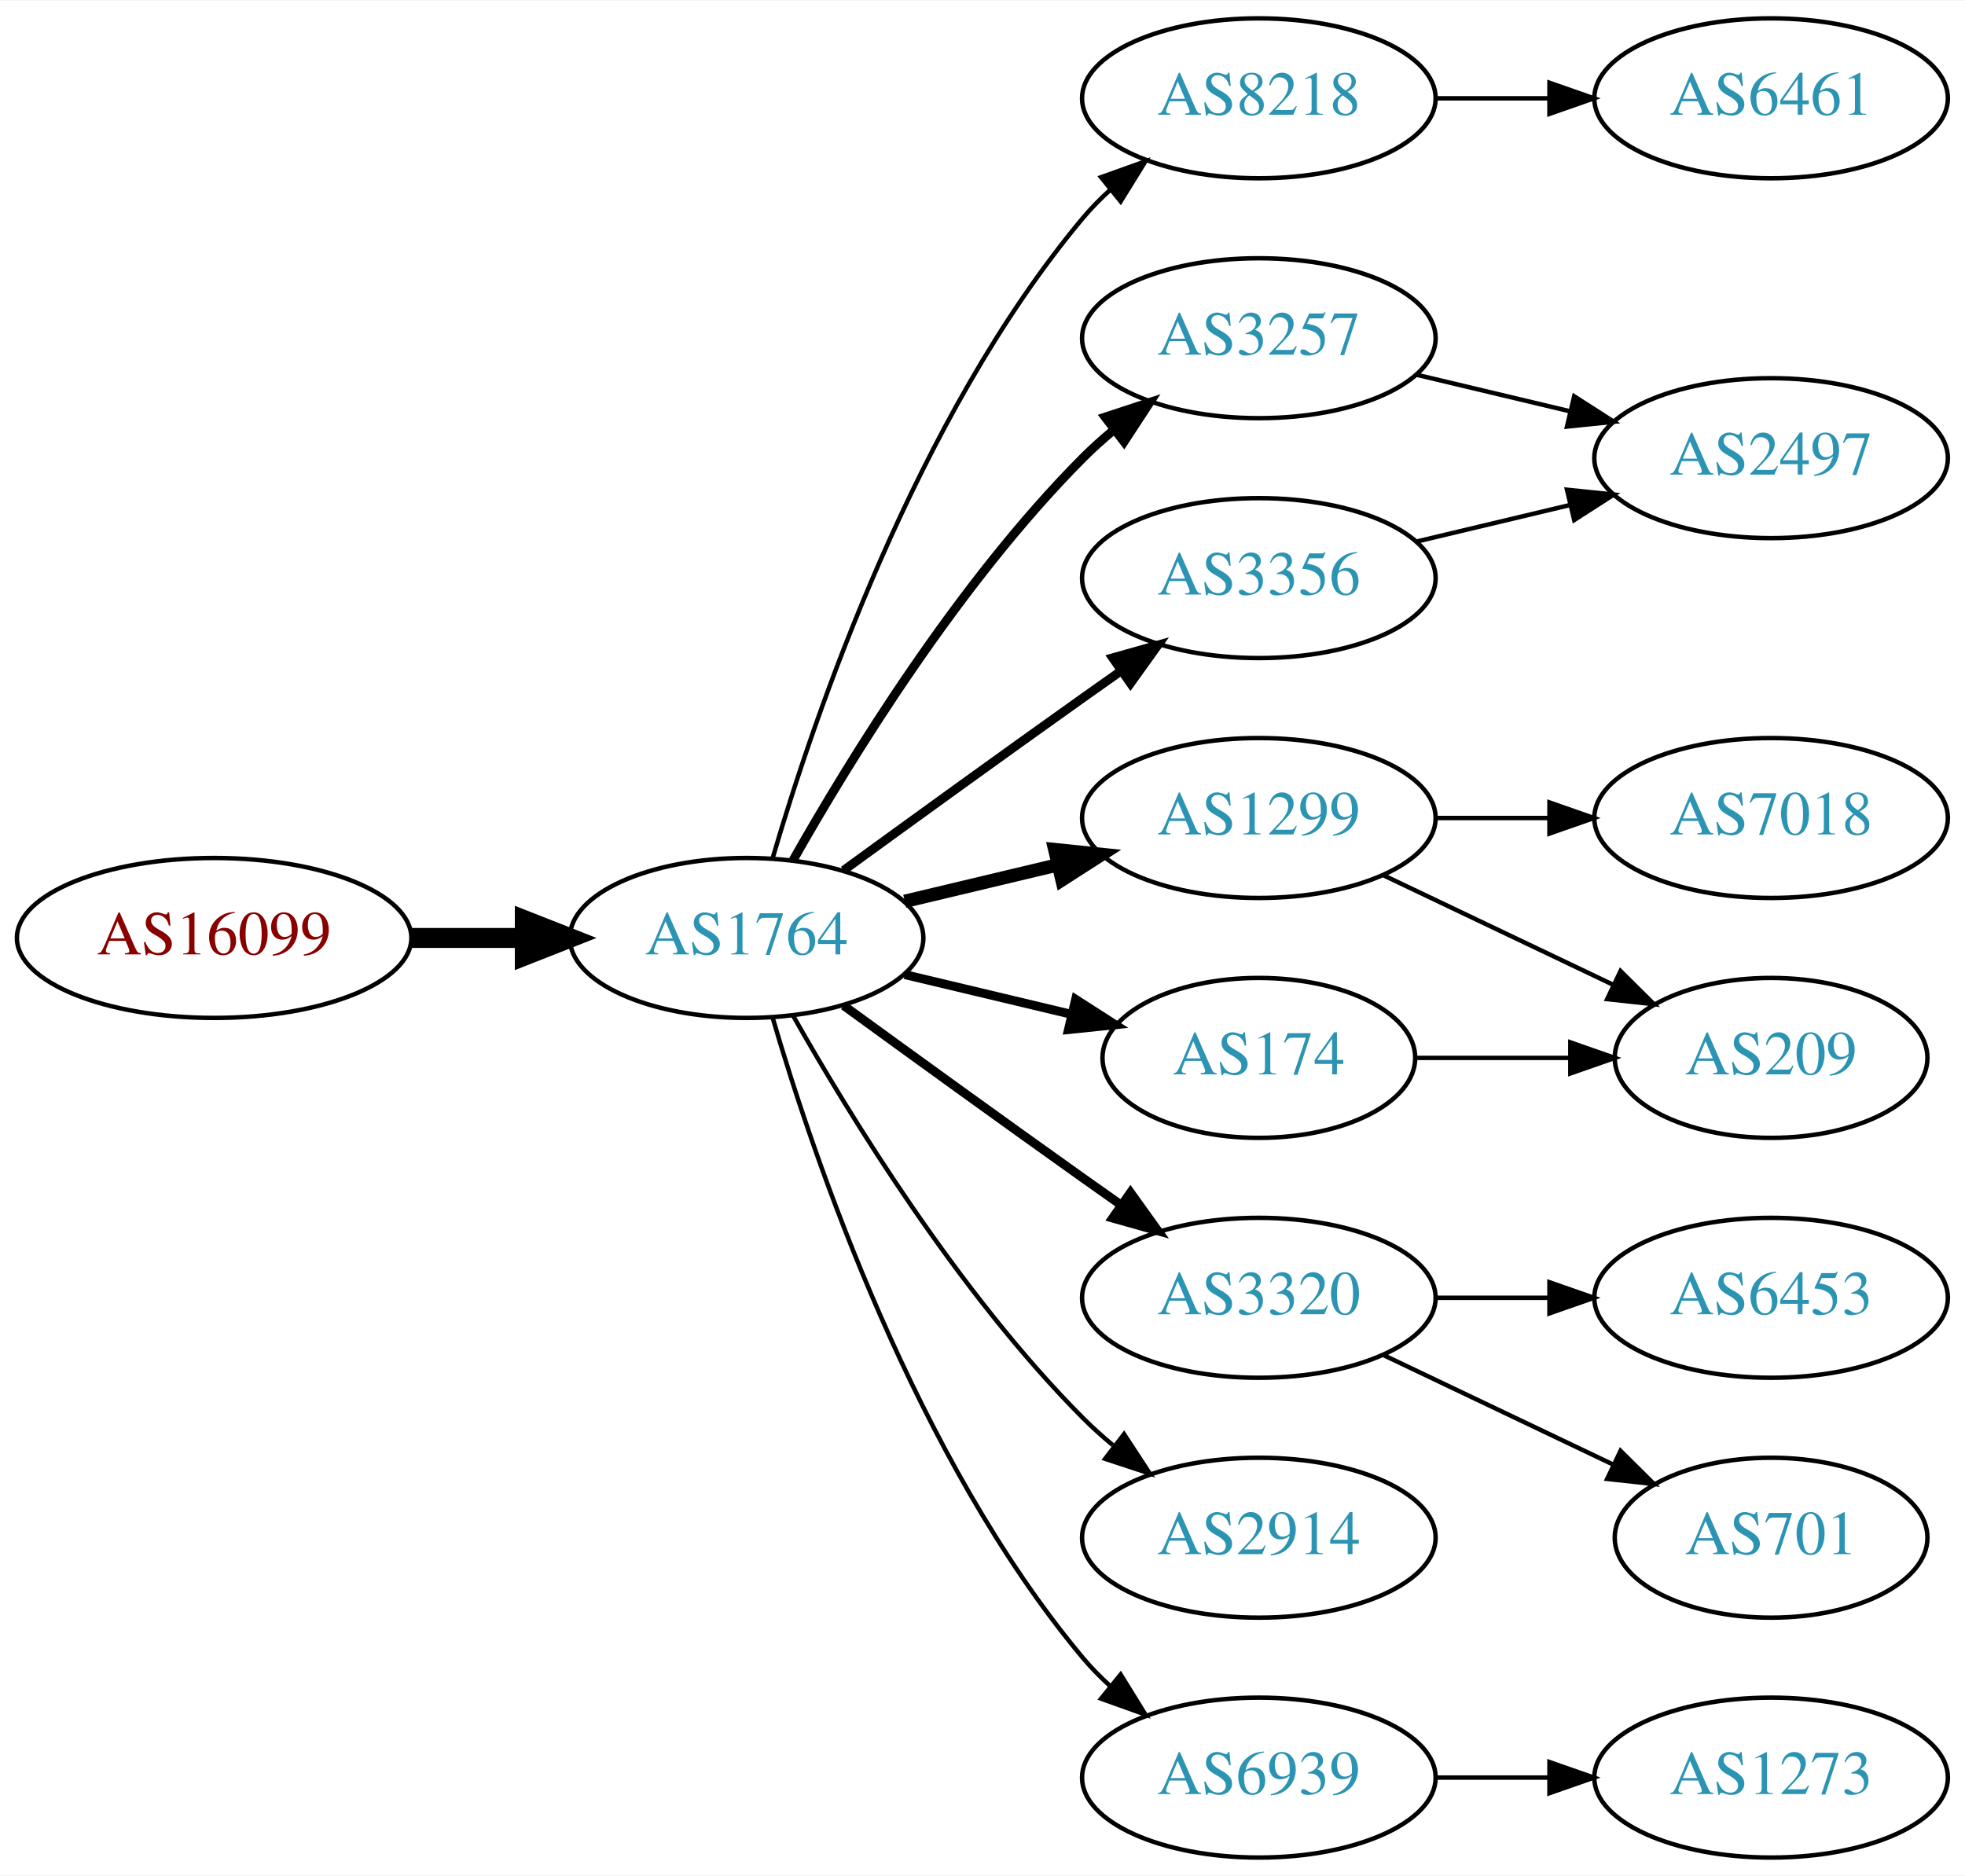
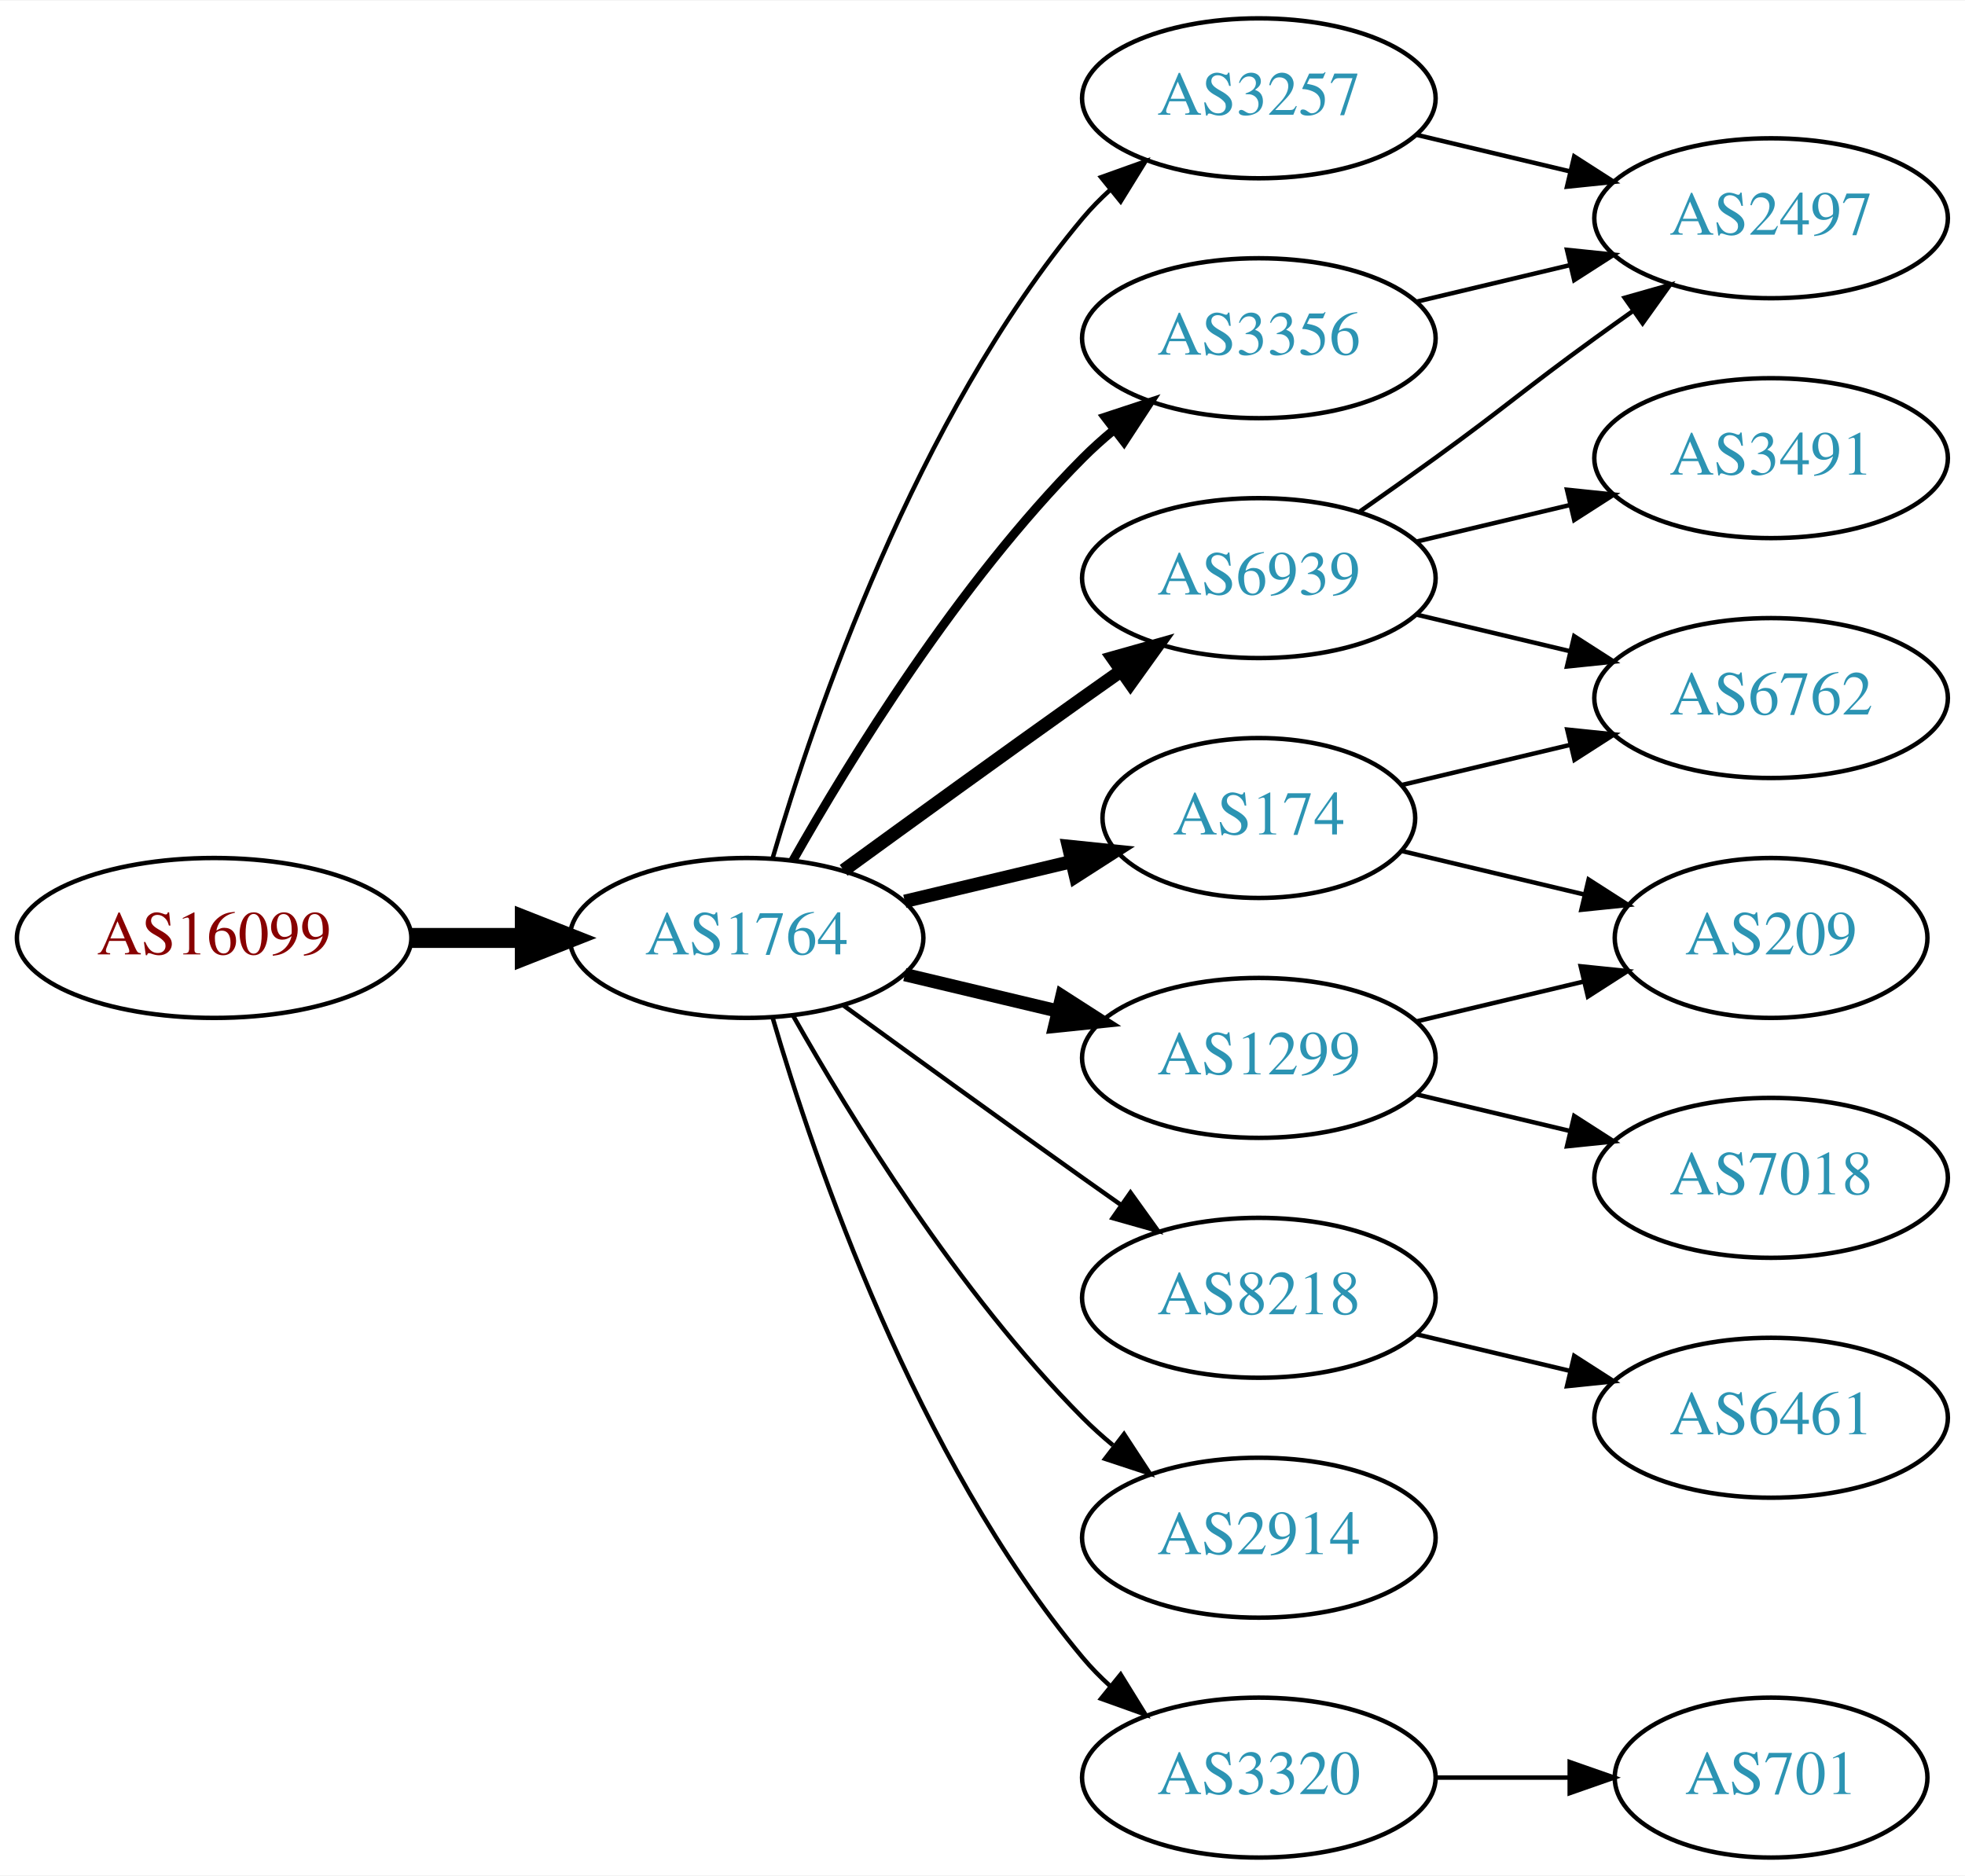
<svg xmlns="http://www.w3.org/2000/svg" xmlns:xlink="http://www.w3.org/1999/xlink" width="442pt" height="422pt" viewBox="0.00 0.00 442.27 422.00">
  <g id="graph0" class="graph" transform="scale(1 1) rotate(0) translate(4 418)">
    <polygon fill="white" stroke="none" points="-4,4 -4,-418 438.271,-418 438.271,4 -4,4" />
    <g id="node1" class="node">
      <g id="a_node1">
        <a xlink:href="/asn/16099" xlink:title="AS16099 ~ SOZVERS-NET [AT]">
          <ellipse fill="#ffffff" stroke="black" cx="44.196" cy="-207" rx="44.393" ry="18" />
          <text text-anchor="middle" x="44.196" y="-203.3" font-family="Times,serif" font-size="14.00" fill="#880000">AS16099</text>
        </a>
      </g>
    </g>
    <g id="node2" class="node">
      <g id="a_node2">
        <a xlink:href="/asn/1764" xlink:title="AS1764 ~ NEXTLAYER-AS [AT]">
          <ellipse fill="#ffffff" stroke="black" cx="164.039" cy="-207" rx="39.794" ry="18" />
          <text text-anchor="middle" x="164.039" y="-203.3" font-family="Times,serif" font-size="14.00" fill="#2c94b3">AS1764</text>
        </a>
      </g>
    </g>
    <g id="edge1" class="edge">
      <path fill="none" stroke="black" stroke-width="4.5" d="M88.407,-207C96.72,-207 105.482,-207 113.965,-207" />
      <polygon fill="black" stroke="black" stroke-width="4.5" points="114.123,-210.938 124.123,-207 114.123,-203.063 114.123,-210.938" />
    </g>
    <g id="node3" class="node">
      <g id="a_node3">
-         <a xlink:href="/asn/8218" xlink:title="AS8218 ~ legacy Neotelecoms [FR]">
+         <a xlink:href="/asn/3257" xlink:title="AS3257 ~ GTT [DE]">
          <ellipse fill="#ffffff" stroke="black" cx="279.332" cy="-396" rx="39.794" ry="18" />
-           <text text-anchor="middle" x="279.332" y="-392.3" font-family="Times,serif" font-size="14.00" fill="#2c94b3">AS8218</text>
+           <text text-anchor="middle" x="279.332" y="-392.3" font-family="Times,serif" font-size="14.00" fill="#2c94b3">AS3257</text>
        </a>
      </g>
    </g>
    <g id="edge2" class="edge">
      <path fill="none" stroke="black" d="M169.913,-225.002C179.227,-256.844 202.043,-323.981 239.685,-369 241.555,-371.237 243.654,-373.374 245.88,-375.396" />
      <polygon fill="black" stroke="black" points="243.823,-378.234 253.799,-381.804 248.227,-372.793 243.823,-378.234" />
    </g>
    <g id="node4" class="node">
      <g id="a_node4">
-         <a xlink:href="/asn/3257" xlink:title="AS3257 ~ GTT [DE]">
+         <a xlink:href="/asn/3356" xlink:title="AS3356 ~ Level 3 Parent, LLC [US]">
          <ellipse fill="#ffffff" stroke="black" cx="279.332" cy="-342" rx="39.794" ry="18" />
-           <text text-anchor="middle" x="279.332" y="-338.3" font-family="Times,serif" font-size="14.00" fill="#2c94b3">AS3257</text>
+           <text text-anchor="middle" x="279.332" y="-338.3" font-family="Times,serif" font-size="14.00" fill="#2c94b3">AS3356</text>
        </a>
      </g>
    </g>
    <g id="edge3" class="edge">
      <path fill="none" stroke="black" stroke-width="2" d="M174.498,-224.49C187.28,-247.096 211.712,-286.886 239.685,-315 241.796,-317.121 244.092,-319.188 246.477,-321.171" />
      <polygon fill="black" stroke="black" stroke-width="2" points="244.73,-324.242 254.793,-327.556 248.993,-318.69 244.73,-324.242" />
    </g>
    <g id="node5" class="node">
      <g id="a_node5">
-         <a xlink:href="/asn/3356" xlink:title="AS3356 ~ Level 3 Parent, LLC [US]">
+         <a xlink:href="/asn/6939" xlink:title="AS6939 ~ Hurricane Electric LLC [US]">
          <ellipse fill="#ffffff" stroke="black" cx="279.332" cy="-288" rx="39.794" ry="18" />
-           <text text-anchor="middle" x="279.332" y="-284.3" font-family="Times,serif" font-size="14.00" fill="#2c94b3">AS3356</text>
+           <text text-anchor="middle" x="279.332" y="-284.3" font-family="Times,serif" font-size="14.00" fill="#2c94b3">AS6939</text>
        </a>
      </g>
    </g>
    <g id="edge4" class="edge">
-       <path fill="none" stroke="black" stroke-width="2" d="M185.887,-222.222C200.821,-233.091 221.435,-248.025 239.685,-261 242.506,-263.005 245.449,-265.085 248.397,-267.159" />
-       <polygon fill="black" stroke="black" stroke-width="2" points="246.424,-270.05 256.621,-272.926 250.443,-264.319 246.424,-270.05" />
+       <path fill="none" stroke="black" stroke-width="3" d="M185.887,-222.222C200.821,-233.091 221.435,-248.025 239.685,-261 242.506,-263.005 245.449,-265.085 248.397,-267.159" />
+       <polygon fill="black" stroke="black" stroke-width="3" points="246.424,-270.05 256.621,-272.926 250.443,-264.319 246.424,-270.05" />
    </g>
    <g id="node6" class="node">
      <g id="a_node6">
-         <a xlink:href="/asn/1299" xlink:title="AS1299 ~ Telia Carrier [EU]">
-           <ellipse fill="#ffffff" stroke="black" cx="279.332" cy="-234" rx="39.794" ry="18" />
-           <text text-anchor="middle" x="279.332" y="-230.3" font-family="Times,serif" font-size="14.00" fill="#2c94b3">AS1299</text>
+         <a xlink:href="/asn/8218" xlink:title="AS8218 ~ legacy Neotelecoms [FR]">
+           <ellipse fill="#ffffff" stroke="black" cx="279.332" cy="-126" rx="39.794" ry="18" />
+           <text text-anchor="middle" x="279.332" y="-122.3" font-family="Times,serif" font-size="14.00" fill="#2c94b3">AS8218</text>
        </a>
      </g>
    </g>
    <g id="edge5" class="edge">
-       <path fill="none" stroke="black" stroke-width="3" d="M199.646,-215.248C210.517,-217.838 222.671,-220.735 234.114,-223.462" />
-       <polygon fill="black" stroke="black" stroke-width="3" points="233.397,-226.889 243.936,-225.803 235.02,-220.08 233.397,-226.889" />
+       <path fill="none" stroke="black" d="M185.887,-191.778C200.821,-180.909 221.435,-165.975 239.685,-153 242.506,-150.995 245.449,-148.915 248.397,-146.841" />
+       <polygon fill="black" stroke="black" points="250.443,-149.681 256.621,-141.074 246.424,-143.95 250.443,-149.681" />
    </g>
    <g id="node7" class="node">
      <g id="a_node7">
        <a xlink:href="/asn/174" xlink:title="AS174 ~ Cogent Communications [US]">
-           <ellipse fill="#ffffff" stroke="black" cx="279.332" cy="-180" rx="35.194" ry="18" />
-           <text text-anchor="middle" x="279.332" y="-176.3" font-family="Times,serif" font-size="14.00" fill="#2c94b3">AS174</text>
+           <ellipse fill="#ffffff" stroke="black" cx="279.332" cy="-234" rx="35.194" ry="18" />
+           <text text-anchor="middle" x="279.332" y="-230.3" font-family="Times,serif" font-size="14.00" fill="#2c94b3">AS174</text>
        </a>
      </g>
    </g>
    <g id="edge6" class="edge">
-       <path fill="none" stroke="black" stroke-width="2" d="M199.646,-198.752C211.44,-195.942 224.745,-192.771 237.013,-189.847" />
-       <polygon fill="black" stroke="black" stroke-width="2" points="238.101,-193.186 247.018,-187.463 236.479,-186.376 238.101,-193.186" />
+       <path fill="none" stroke="black" stroke-width="3" d="M199.646,-215.248C211.44,-218.058 224.745,-221.229 237.013,-224.153" />
+       <polygon fill="black" stroke="black" stroke-width="3" points="236.479,-227.624 247.018,-226.537 238.101,-220.814 236.479,-227.624" />
    </g>
    <g id="node8" class="node">
      <g id="a_node8">
-         <a xlink:href="/asn/3320" xlink:title="AS3320 ~ DTAG [DE]">
-           <ellipse fill="#ffffff" stroke="black" cx="279.332" cy="-126" rx="39.794" ry="18" />
-           <text text-anchor="middle" x="279.332" y="-122.3" font-family="Times,serif" font-size="14.00" fill="#2c94b3">AS3320</text>
+         <a xlink:href="/asn/1299" xlink:title="AS1299 ~ Telia Carrier [EU]">
+           <ellipse fill="#ffffff" stroke="black" cx="279.332" cy="-180" rx="39.794" ry="18" />
+           <text text-anchor="middle" x="279.332" y="-176.3" font-family="Times,serif" font-size="14.00" fill="#2c94b3">AS1299</text>
        </a>
      </g>
    </g>
    <g id="edge7" class="edge">
-       <path fill="none" stroke="black" stroke-width="2" d="M185.887,-191.778C200.821,-180.909 221.435,-165.975 239.685,-153 242.506,-150.995 245.449,-148.915 248.397,-146.841" />
-       <polygon fill="black" stroke="black" stroke-width="2" points="250.443,-149.681 256.621,-141.074 246.424,-143.95 250.443,-149.681" />
+       <path fill="none" stroke="black" stroke-width="3" d="M199.646,-198.752C210.517,-196.162 222.671,-193.265 234.114,-190.538" />
+       <polygon fill="black" stroke="black" stroke-width="3" points="235.02,-193.92 243.936,-188.197 233.397,-187.111 235.02,-193.92" />
    </g>
    <g id="node9" class="node">
      <g id="a_node9">
        <a xlink:href="/asn/2914" xlink:title="AS2914 ~ NTT America, Inc. [US]">
          <ellipse fill="#ffffff" stroke="black" cx="279.332" cy="-72" rx="39.794" ry="18" />
          <text text-anchor="middle" x="279.332" y="-68.3" font-family="Times,serif" font-size="14.00" fill="#2c94b3">AS2914</text>
        </a>
      </g>
    </g>
    <g id="edge8" class="edge">
      <path fill="none" stroke="black" d="M174.498,-189.51C187.28,-166.904 211.712,-127.114 239.685,-99 241.796,-96.879 244.092,-94.812 246.477,-92.829" />
      <polygon fill="black" stroke="black" points="248.993,-95.31 254.793,-86.444 244.73,-89.758 248.993,-95.31" />
    </g>
    <g id="node10" class="node">
      <g id="a_node10">
-         <a xlink:href="/asn/6939" xlink:title="AS6939 ~ Hurricane Electric LLC [US]">
+         <a xlink:href="/asn/3320" xlink:title="AS3320 ~ DTAG [DE]">
          <ellipse fill="#ffffff" stroke="black" cx="279.332" cy="-18" rx="39.794" ry="18" />
-           <text text-anchor="middle" x="279.332" y="-14.3" font-family="Times,serif" font-size="14.00" fill="#2c94b3">AS6939</text>
+           <text text-anchor="middle" x="279.332" y="-14.3" font-family="Times,serif" font-size="14.00" fill="#2c94b3">AS3320</text>
        </a>
      </g>
    </g>
    <g id="edge9" class="edge">
      <path fill="none" stroke="black" d="M169.913,-188.998C179.227,-157.156 202.043,-90.019 239.685,-45 241.555,-42.763 243.654,-40.626 245.88,-38.604" />
      <polygon fill="black" stroke="black" points="248.227,-41.208 253.799,-32.196 243.823,-35.766 248.227,-41.208" />
    </g>
    <g id="node11" class="node">
      <g id="a_node11">
-         <a xlink:href="/asn/6461" xlink:title="AS6461 ~ Zayo Bandwidth [US]">
-           <ellipse fill="#ffffff" stroke="black" cx="394.625" cy="-396" rx="39.794" ry="18" />
-           <text text-anchor="middle" x="394.625" y="-392.3" font-family="Times,serif" font-size="14.00" fill="#2c94b3">AS6461</text>
+         <a xlink:href="/asn/2497" xlink:title="AS2497 ~ Internet Initiative Japan Inc. [JP]">
+           <ellipse fill="#ffffff" stroke="black" cx="394.625" cy="-369" rx="39.794" ry="18" />
+           <text text-anchor="middle" x="394.625" y="-365.3" font-family="Times,serif" font-size="14.00" fill="#2c94b3">AS2497</text>
        </a>
      </g>
    </g>
    <g id="edge10" class="edge">
-       <path fill="none" stroke="black" d="M319.004,-396C327.207,-396 335.971,-396 344.503,-396" />
-       <polygon fill="black" stroke="black" points="344.742,-399.5 354.742,-396 344.742,-392.5 344.742,-399.5" />
+       <path fill="none" stroke="black" d="M314.939,-387.752C325.81,-385.162 337.964,-382.265 349.407,-379.538" />
+       <polygon fill="black" stroke="black" points="350.313,-382.92 359.229,-377.197 348.69,-376.111 350.313,-382.92" />
+     </g>
+     <g id="edge11" class="edge">
+       <path fill="none" stroke="black" d="M314.939,-350.248C325.81,-352.838 337.964,-355.735 349.407,-358.462" />
+       <polygon fill="black" stroke="black" points="348.69,-361.889 359.229,-360.803 350.313,-355.08 348.69,-361.889" />
+     </g>
+     <g id="edge14" class="edge">
+       <path fill="none" stroke="black" d="M302.089,-303.009C307.623,-306.879 313.542,-311.064 318.978,-315 335.178,-326.729 338.778,-330.271 354.978,-342 357.781,-344.029 360.712,-346.125 363.653,-348.21" />
+       <polygon fill="black" stroke="black" points="361.675,-351.097 371.868,-353.991 365.704,-345.373 361.675,-351.097" />
    </g>
    <g id="node12" class="node">
      <g id="a_node12">
-         <a xlink:href="/asn/2497" xlink:title="AS2497 ~ Internet Initiative Japan Inc. [JP]">
+         <a xlink:href="/asn/3491" xlink:title="AS3491 ~ PCCW Global, Inc. [US]">
          <ellipse fill="#ffffff" stroke="black" cx="394.625" cy="-315" rx="39.794" ry="18" />
-           <text text-anchor="middle" x="394.625" y="-311.3" font-family="Times,serif" font-size="14.00" fill="#2c94b3">AS2497</text>
-         </a>
-       </g>
-     </g>
-     <g id="edge15" class="edge">
-       <path fill="none" stroke="black" d="M314.939,-333.752C325.81,-331.162 337.964,-328.265 349.407,-325.538" />
-       <polygon fill="black" stroke="black" points="350.313,-328.92 359.229,-323.197 348.69,-322.111 350.313,-328.92" />
-     </g>
-     <g id="edge11" class="edge">
+           <text text-anchor="middle" x="394.625" y="-311.3" font-family="Times,serif" font-size="14.00" fill="#2c94b3">AS3491</text>
+         </a>
+       </g>
+     </g>
+     <g id="edge12" class="edge">
      <path fill="none" stroke="black" d="M314.939,-296.248C325.81,-298.838 337.964,-301.735 349.407,-304.462" />
      <polygon fill="black" stroke="black" points="348.69,-307.889 359.229,-306.803 350.313,-301.08 348.69,-307.889" />
    </g>
    <g id="node13" class="node">
      <g id="a_node13">
-         <a xlink:href="/asn/7018" xlink:title="AS7018 ~ AT&amp;T Services, Inc. [US]">
-           <ellipse fill="#ffffff" stroke="black" cx="394.625" cy="-234" rx="39.794" ry="18" />
-           <text text-anchor="middle" x="394.625" y="-230.3" font-family="Times,serif" font-size="14.00" fill="#2c94b3">AS7018</text>
-         </a>
-       </g>
-     </g>
-     <g id="edge12" class="edge">
-       <path fill="none" stroke="black" d="M319.004,-234C327.207,-234 335.971,-234 344.503,-234" />
-       <polygon fill="black" stroke="black" points="344.742,-237.5 354.742,-234 344.742,-230.5 344.742,-237.5" />
+         <a xlink:href="/asn/6762" xlink:title="AS6762 ~ TELECOM ITALIA SPARKLE S.p.A. [IT]">
+           <ellipse fill="#ffffff" stroke="black" cx="394.625" cy="-261" rx="39.794" ry="18" />
+           <text text-anchor="middle" x="394.625" y="-257.3" font-family="Times,serif" font-size="14.00" fill="#2c94b3">AS6762</text>
+         </a>
+       </g>
+     </g>
+     <g id="edge13" class="edge">
+       <path fill="none" stroke="black" d="M314.939,-279.752C325.81,-277.162 337.964,-274.265 349.407,-271.538" />
+       <polygon fill="black" stroke="black" points="350.313,-274.92 359.229,-269.197 348.69,-268.111 350.313,-274.92" />
    </g>
    <g id="node14" class="node">
      <g id="a_node14">
-         <a xlink:href="/asn/209" xlink:title="AS209 ~ CenturyLink Communications, LLC [US]">
-           <ellipse fill="#ffffff" stroke="black" cx="394.625" cy="-180" rx="35.194" ry="18" />
-           <text text-anchor="middle" x="394.625" y="-176.3" font-family="Times,serif" font-size="14.00" fill="#2c94b3">AS209</text>
-         </a>
-       </g>
-     </g>
-     <g id="edge13" class="edge">
-       <path fill="none" stroke="black" d="M307.468,-221.066C322.9,-213.71 342.385,-204.423 358.92,-196.541" />
-       <polygon fill="black" stroke="black" points="360.741,-199.551 368.262,-192.089 357.729,-193.232 360.741,-199.551" />
-     </g>
-     <g id="edge14" class="edge">
-       <path fill="none" stroke="black" d="M314.631,-180C325.501,-180 337.678,-180 349.156,-180" />
-       <polygon fill="black" stroke="black" points="349.442,-183.5 359.442,-180 349.442,-176.5 349.442,-183.5" />
+         <a xlink:href="/asn/6461" xlink:title="AS6461 ~ Zayo Bandwidth [US]">
+           <ellipse fill="#ffffff" stroke="black" cx="394.625" cy="-99" rx="39.794" ry="18" />
+           <text text-anchor="middle" x="394.625" y="-95.3" font-family="Times,serif" font-size="14.00" fill="#2c94b3">AS6461</text>
+         </a>
+       </g>
+     </g>
+     <g id="edge15" class="edge">
+       <path fill="none" stroke="black" d="M314.939,-117.752C325.81,-115.162 337.964,-112.265 349.407,-109.538" />
+       <polygon fill="black" stroke="black" points="350.313,-112.92 359.229,-107.197 348.69,-106.111 350.313,-112.92" />
+     </g>
+     <g id="edge16" class="edge">
+       <path fill="none" stroke="black" d="M311.589,-241.449C323.269,-244.233 336.765,-247.449 349.394,-250.459" />
+       <polygon fill="black" stroke="black" points="348.747,-253.903 359.286,-252.816 350.37,-247.093 348.747,-253.903" />
    </g>
    <g id="node15" class="node">
      <g id="a_node15">
-         <a xlink:href="/asn/6453" xlink:title="AS6453 ~ TATA COMMUNICATIONS (AMERICA) INC [US]">
-           <ellipse fill="#ffffff" stroke="black" cx="394.625" cy="-126" rx="39.794" ry="18" />
-           <text text-anchor="middle" x="394.625" y="-122.3" font-family="Times,serif" font-size="14.00" fill="#2c94b3">AS6453</text>
-         </a>
-       </g>
-     </g>
-     <g id="edge16" class="edge">
-       <path fill="none" stroke="black" d="M319.004,-126C327.207,-126 335.971,-126 344.503,-126" />
-       <polygon fill="black" stroke="black" points="344.742,-129.5 354.742,-126 344.742,-122.5 344.742,-129.5" />
+         <a xlink:href="/asn/209" xlink:title="AS209 ~ CenturyLink Communications, LLC [US]">
+           <ellipse fill="#ffffff" stroke="black" cx="394.625" cy="-207" rx="35.194" ry="18" />
+           <text text-anchor="middle" x="394.625" y="-203.3" font-family="Times,serif" font-size="14.00" fill="#2c94b3">AS209</text>
+         </a>
+       </g>
+     </g>
+     <g id="edge17" class="edge">
+       <path fill="none" stroke="black" d="M311.589,-226.551C324.22,-223.541 338.974,-220.024 352.46,-216.81" />
+       <polygon fill="black" stroke="black" points="353.553,-220.148 362.469,-214.425 351.93,-213.339 353.553,-220.148" />
+     </g>
+     <g id="edge19" class="edge">
+       <path fill="none" stroke="black" d="M314.939,-188.248C326.733,-191.058 340.038,-194.229 352.306,-197.153" />
+       <polygon fill="black" stroke="black" points="351.772,-200.624 362.311,-199.537 353.394,-193.814 351.772,-200.624" />
    </g>
    <g id="node16" class="node">
      <g id="a_node16">
-         <a xlink:href="/asn/701" xlink:title="AS701 ~ UUNET [US]">
-           <ellipse fill="#ffffff" stroke="black" cx="394.625" cy="-72" rx="35.194" ry="18" />
-           <text text-anchor="middle" x="394.625" y="-68.3" font-family="Times,serif" font-size="14.00" fill="#2c94b3">AS701</text>
-         </a>
-       </g>
-     </g>
-     <g id="edge17" class="edge">
-       <path fill="none" stroke="black" d="M307.468,-113.066C322.9,-105.71 342.385,-96.423 358.92,-88.541" />
-       <polygon fill="black" stroke="black" points="360.741,-91.551 368.262,-84.089 357.729,-85.232 360.741,-91.551" />
+         <a xlink:href="/asn/7018" xlink:title="AS7018 ~ AT&amp;T Services, Inc. [US]">
+           <ellipse fill="#ffffff" stroke="black" cx="394.625" cy="-153" rx="39.794" ry="18" />
+           <text text-anchor="middle" x="394.625" y="-149.3" font-family="Times,serif" font-size="14.00" fill="#2c94b3">AS7018</text>
+         </a>
+       </g>
+     </g>
+     <g id="edge18" class="edge">
+       <path fill="none" stroke="black" d="M314.939,-171.752C325.81,-169.162 337.964,-166.265 349.407,-163.538" />
+       <polygon fill="black" stroke="black" points="350.313,-166.92 359.229,-161.197 348.69,-160.111 350.313,-166.92" />
    </g>
    <g id="node17" class="node">
      <g id="a_node17">
-         <a xlink:href="/asn/1273" xlink:title="AS1273 ~ Vodafone Group PLC [EU]">
-           <ellipse fill="#ffffff" stroke="black" cx="394.625" cy="-18" rx="39.794" ry="18" />
-           <text text-anchor="middle" x="394.625" y="-14.3" font-family="Times,serif" font-size="14.00" fill="#2c94b3">AS1273</text>
-         </a>
-       </g>
-     </g>
-     <g id="edge18" class="edge">
-       <path fill="none" stroke="black" d="M319.004,-18C327.207,-18 335.971,-18 344.503,-18" />
-       <polygon fill="black" stroke="black" points="344.742,-21.5 354.742,-18 344.742,-14.5 344.742,-21.5" />
+         <a xlink:href="/asn/701" xlink:title="AS701 ~ UUNET [US]">
+           <ellipse fill="#ffffff" stroke="black" cx="394.625" cy="-18" rx="35.194" ry="18" />
+           <text text-anchor="middle" x="394.625" y="-14.3" font-family="Times,serif" font-size="14.00" fill="#2c94b3">AS701</text>
+         </a>
+       </g>
+     </g>
+     <g id="edge20" class="edge">
+       <path fill="none" stroke="black" d="M319.004,-18C328.709,-18 339.2,-18 349.163,-18" />
+       <polygon fill="black" stroke="black" points="349.299,-21.5 359.299,-18 349.299,-14.5 349.299,-21.5" />
    </g>
  </g>
</svg>
